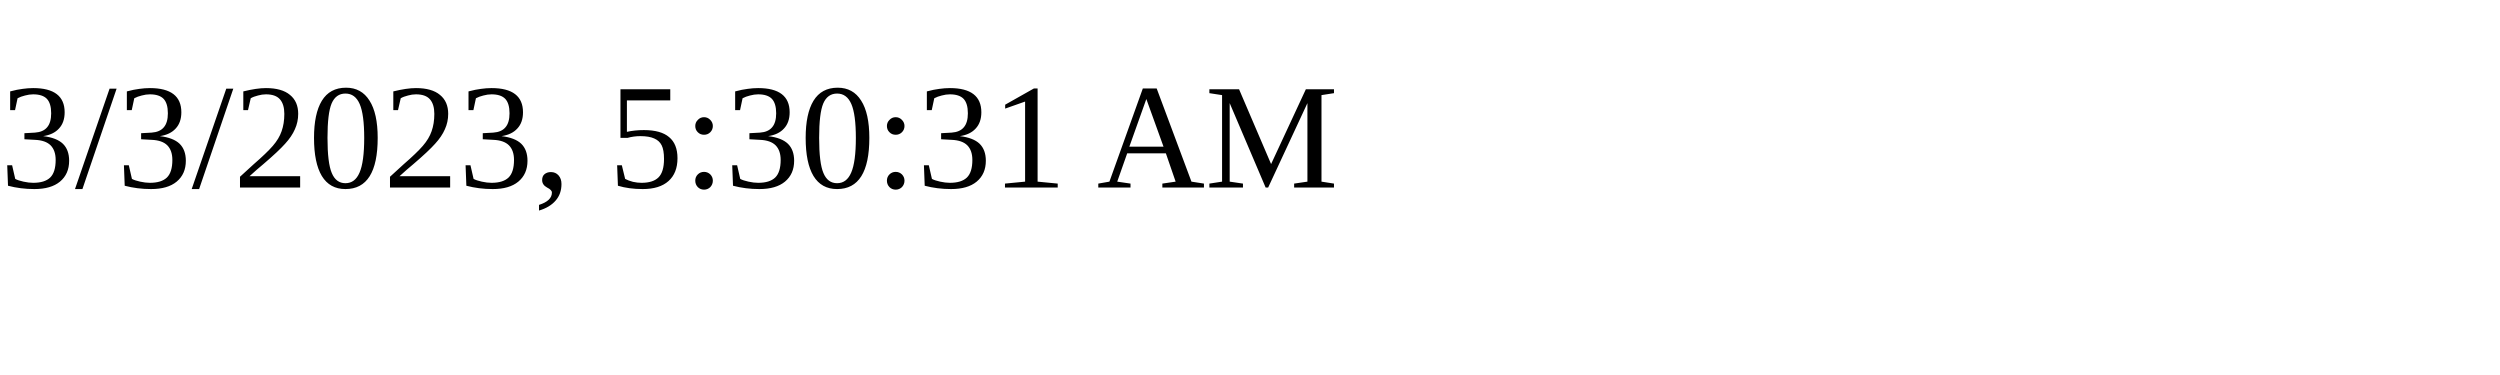
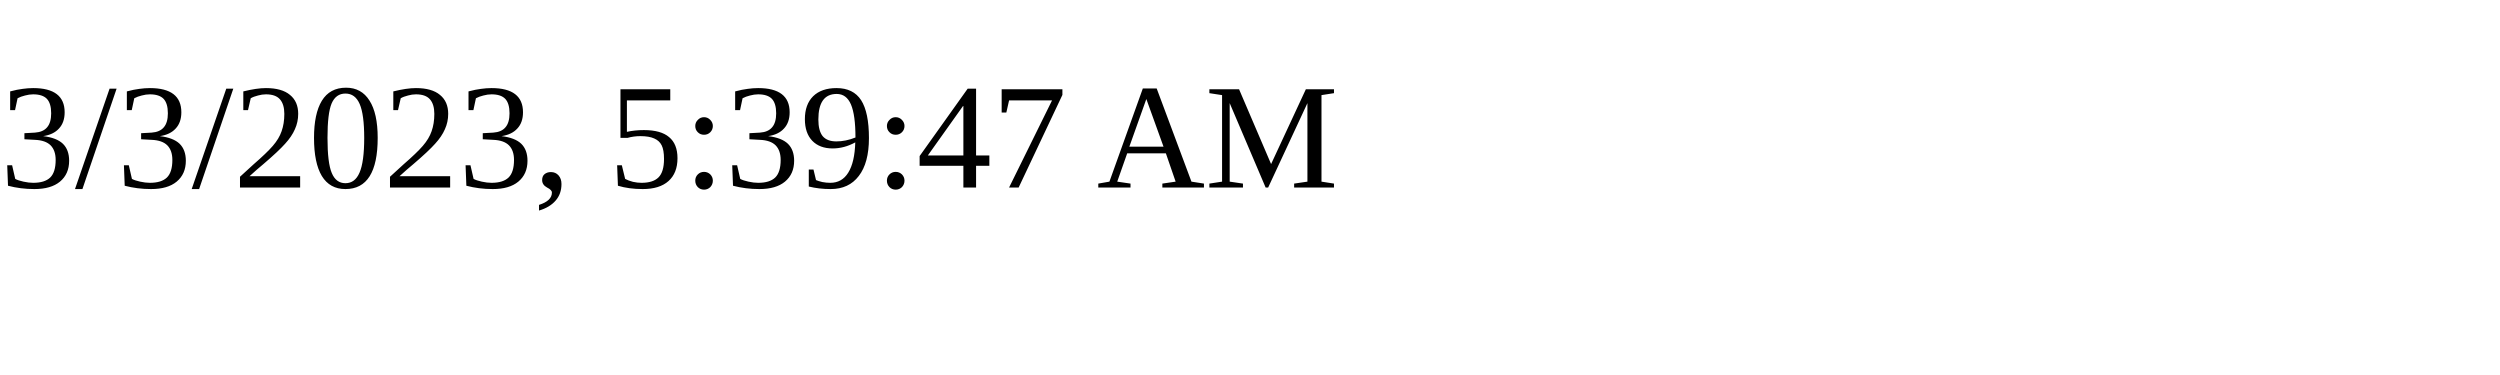
<svg xmlns="http://www.w3.org/2000/svg" height="30" width="200">
-   <text x="0" y="15">3/3/2023, 5:30:31 AM</text>
+   <text x="0" y="15">3/3/2023, 5:39:47 AM</text>
</svg>
